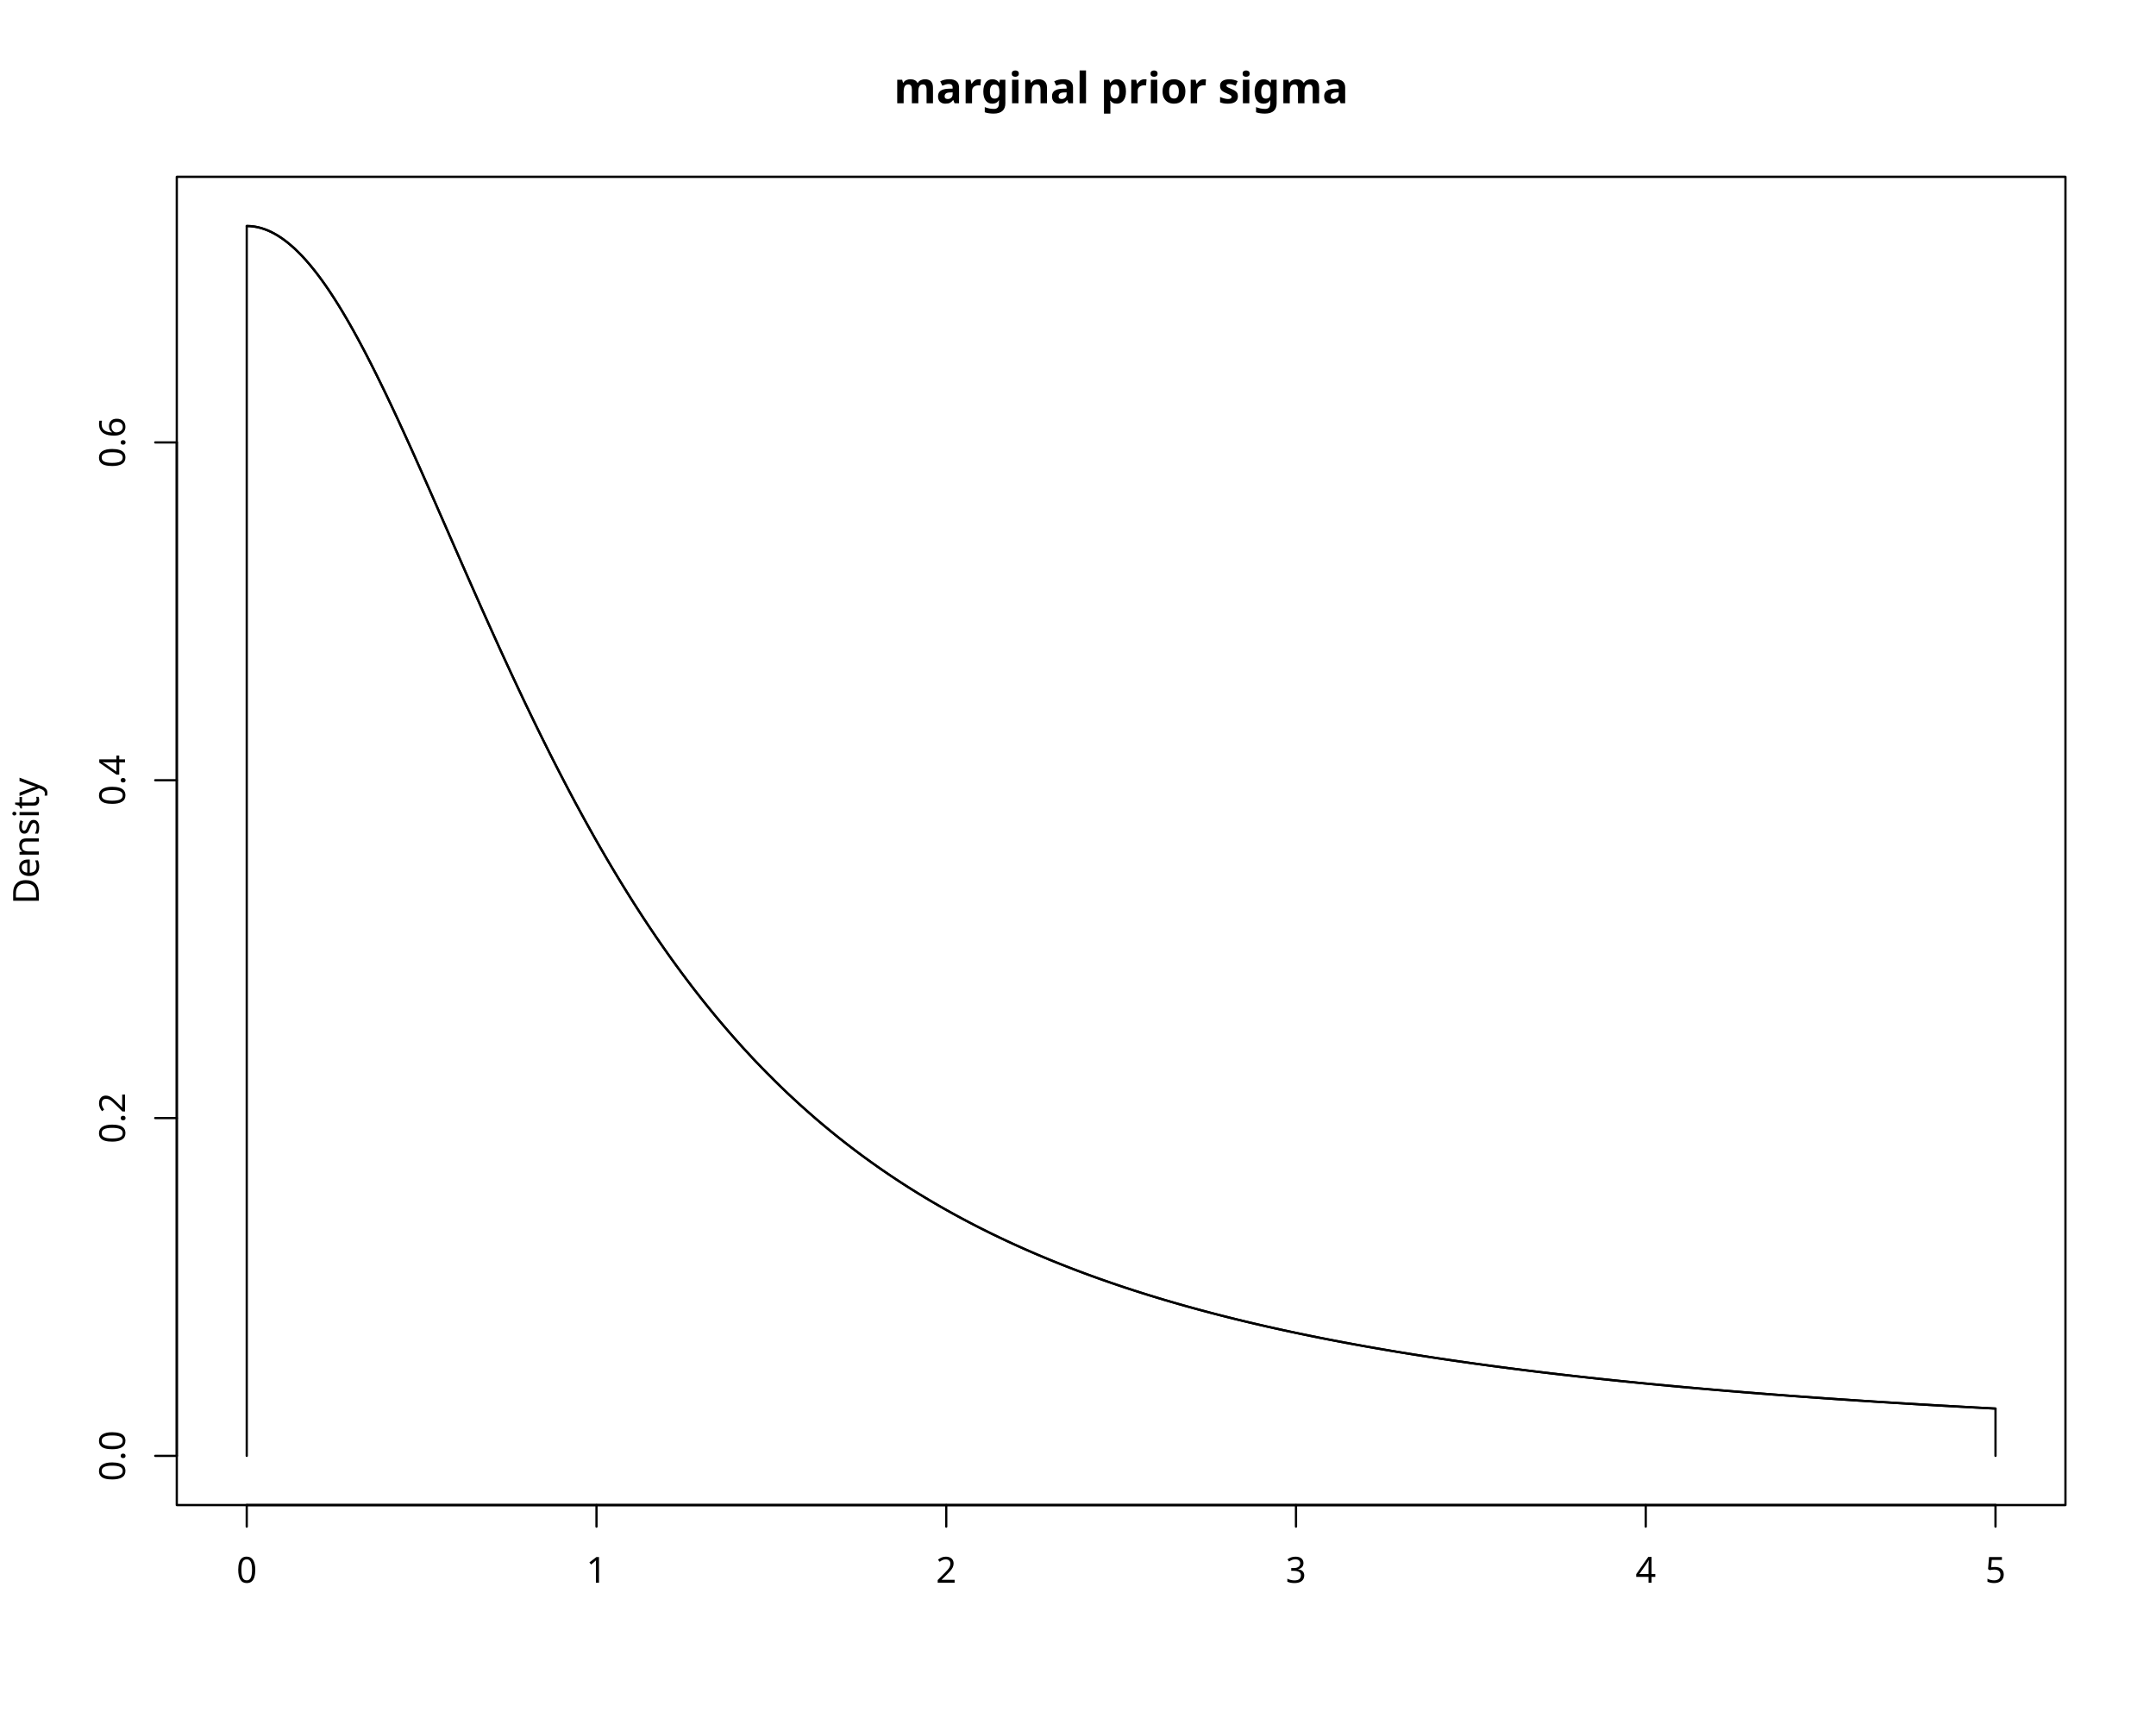
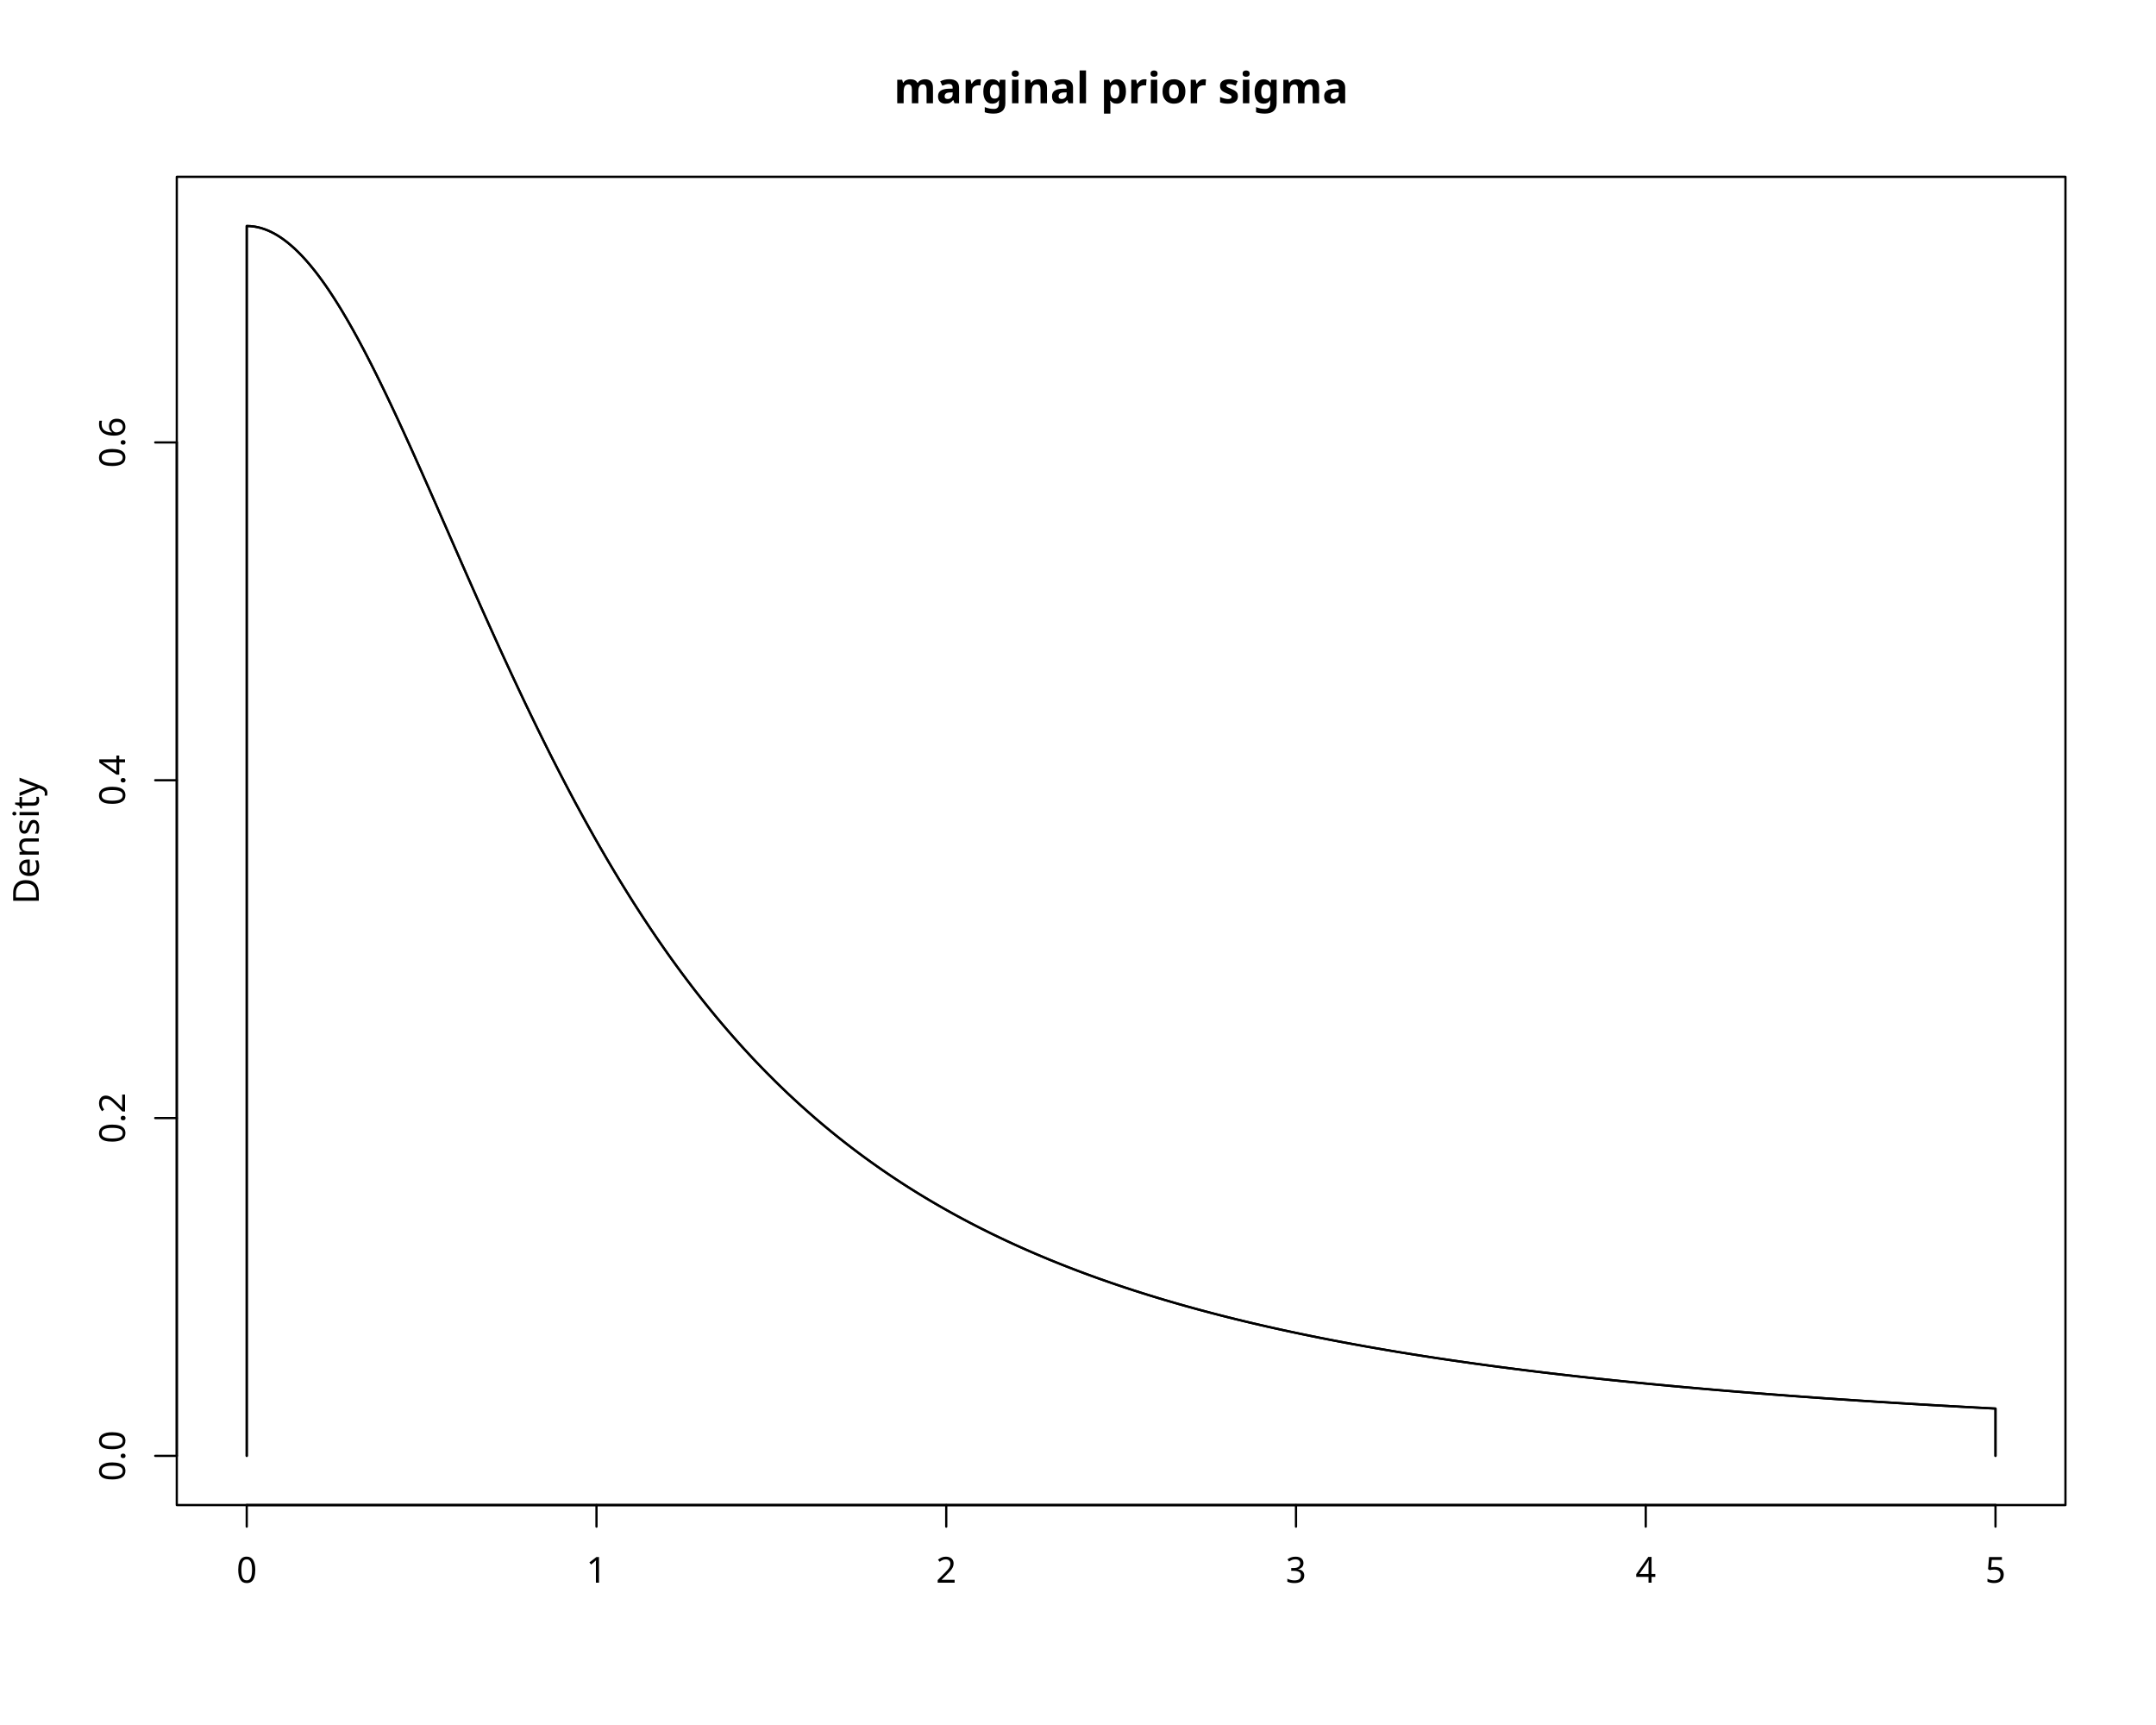
<svg xmlns="http://www.w3.org/2000/svg" class="svglite" data-engine-version="2.0" width="720.00pt" height="576.00pt" viewBox="0 0 720.00 576.00">
  <defs>
    <style type="text/css">
    .svglite line, .svglite polyline, .svglite polygon, .svglite path, .svglite rect, .svglite circle {
      fill: none;
      stroke: #000000;
      stroke-linecap: round;
      stroke-linejoin: round;
      stroke-miterlimit: 10.00;
    }
  </style>
  </defs>
  <rect width="100%" height="100%" style="stroke: none; fill: #FFFFFF;" />
  <defs>
    <clipPath id="cpMC4wMHw3MjAuMDB8MC4wMHw1NzYuMDA=">
      <rect x="0.00" y="0.00" width="720.00" height="576.00" />
    </clipPath>
  </defs>
  <g clip-path="url(#cpMC4wMHw3MjAuMDB8MC4wMHw1NzYuMDA=)">
    <line x1="82.40" y1="502.56" x2="666.40" y2="502.56" style="stroke-width: 0.75;" />
    <line x1="82.40" y1="502.56" x2="82.40" y2="509.76" style="stroke-width: 0.75;" />
    <line x1="199.20" y1="502.56" x2="199.20" y2="509.76" style="stroke-width: 0.75;" />
    <line x1="316.00" y1="502.56" x2="316.00" y2="509.76" style="stroke-width: 0.75;" />
    <line x1="432.80" y1="502.56" x2="432.80" y2="509.76" style="stroke-width: 0.75;" />
    <line x1="549.60" y1="502.56" x2="549.60" y2="509.76" style="stroke-width: 0.75;" />
    <line x1="666.40" y1="502.56" x2="666.40" y2="509.76" style="stroke-width: 0.75;" />
    <text x="82.40" y="528.48" text-anchor="middle" style="font-size: 12.00px; font-family: sans;" textLength="6.67px" lengthAdjust="spacingAndGlyphs">0</text>
    <text x="199.20" y="528.48" text-anchor="middle" style="font-size: 12.00px; font-family: sans;" textLength="6.67px" lengthAdjust="spacingAndGlyphs">1</text>
    <text x="316.00" y="528.48" text-anchor="middle" style="font-size: 12.00px; font-family: sans;" textLength="6.67px" lengthAdjust="spacingAndGlyphs">2</text>
    <text x="432.80" y="528.48" text-anchor="middle" style="font-size: 12.00px; font-family: sans;" textLength="6.67px" lengthAdjust="spacingAndGlyphs">3</text>
    <text x="549.60" y="528.48" text-anchor="middle" style="font-size: 12.00px; font-family: sans;" textLength="6.67px" lengthAdjust="spacingAndGlyphs">4</text>
    <text x="666.40" y="528.48" text-anchor="middle" style="font-size: 12.00px; font-family: sans;" textLength="6.67px" lengthAdjust="spacingAndGlyphs">5</text>
    <line x1="59.04" y1="486.13" x2="59.04" y2="147.73" style="stroke-width: 0.75;" />
    <line x1="59.04" y1="486.13" x2="51.84" y2="486.13" style="stroke-width: 0.75;" />
    <line x1="59.04" y1="373.33" x2="51.84" y2="373.33" style="stroke-width: 0.75;" />
    <line x1="59.04" y1="260.53" x2="51.84" y2="260.53" style="stroke-width: 0.75;" />
    <line x1="59.04" y1="147.73" x2="51.84" y2="147.73" style="stroke-width: 0.75;" />
    <text transform="translate(41.76,486.13) rotate(-90)" text-anchor="middle" style="font-size: 12.00px; font-family: sans;" textLength="16.68px" lengthAdjust="spacingAndGlyphs">0.0</text>
    <text transform="translate(41.76,373.33) rotate(-90)" text-anchor="middle" style="font-size: 12.00px; font-family: sans;" textLength="16.68px" lengthAdjust="spacingAndGlyphs">0.2</text>
    <text transform="translate(41.76,260.53) rotate(-90)" text-anchor="middle" style="font-size: 12.00px; font-family: sans;" textLength="16.68px" lengthAdjust="spacingAndGlyphs">0.4</text>
    <text transform="translate(41.76,147.73) rotate(-90)" text-anchor="middle" style="font-size: 12.00px; font-family: sans;" textLength="16.68px" lengthAdjust="spacingAndGlyphs">0.6</text>
    <polygon points="59.04,502.56 689.76,502.56 689.76,59.04 59.04,59.04 " style="stroke-width: 0.75; fill: none;" />
    <text x="374.40" y="34.48" text-anchor="middle" style="font-size: 14.40px; font-weight: bold; font-family: sans;" textLength="130.46px" lengthAdjust="spacingAndGlyphs">marginal prior sigma</text>
    <text transform="translate(12.96,280.80) rotate(-90)" text-anchor="middle" style="font-size: 12.00px; font-family: sans;" textLength="40.02px" lengthAdjust="spacingAndGlyphs">Density</text>
  </g>
  <defs>
    <clipPath id="cpNTkuMDR8Njg5Ljc2fDU5LjA0fDUwMi41Ng==">
      <rect x="59.04" y="59.04" width="630.72" height="443.52" />
    </clipPath>
  </defs>
  <g clip-path="url(#cpNTkuMDR8Njg5Ljc2fDU5LjA0fDUwMi41Ng==)">
-     <polyline points="82.40,75.47 83.54,75.51 84.69,75.62 85.83,75.82 86.97,76.09 88.11,76.45 89.26,76.88 90.40,77.38 91.54,77.97 92.69,78.63 93.83,79.36 94.97,80.17 96.11,81.05 97.26,82.01 98.40,83.03 99.54,84.13 100.69,85.29 101.83,86.52 102.97,87.82 104.11,89.19 105.26,90.61 106.40,92.10 107.54,93.65 108.69,95.26 109.83,96.93 110.97,98.65 112.11,100.43 113.26,102.26 114.40,104.14 115.54,106.07 116.69,108.05 117.83,110.07 118.97,112.13 120.11,114.24 121.26,116.39 122.40,118.57 123.54,120.80 124.69,123.06 125.83,125.35 126.97,127.67 128.11,130.02 129.26,132.40 130.40,134.80 131.54,137.23 132.69,139.68 133.83,142.16 134.97,144.65 136.11,147.16 137.26,149.68 138.40,152.22 139.54,154.78 140.69,157.34 141.83,159.92 142.97,162.50 144.11,165.09 145.26,167.69 146.40,170.30 147.54,172.90 148.69,175.51 149.83,178.12 150.97,180.73 152.11,183.34 153.26,185.94 154.40,188.55 155.54,191.15 156.69,193.74 157.83,196.33 158.97,198.91 160.11,201.48 161.26,204.05 162.40,206.60 163.54,209.15 164.69,211.68 165.83,214.21 166.97,216.72 168.11,219.21 169.26,221.70 170.40,224.17 171.54,226.63 172.69,229.07 173.83,231.49 174.97,233.91 176.11,236.30 177.26,238.68 178.40,241.04 179.54,243.38 180.69,245.71 181.83,248.02 182.97,250.31 184.11,252.58 185.26,254.84 186.40,257.07 187.54,259.29 188.69,261.49 189.83,263.67 190.97,265.83 192.11,267.97 193.26,270.09 194.40,272.19 195.54,274.27 196.69,276.33 197.83,278.37 198.97,280.40 200.11,282.40 201.26,284.38 202.40,286.35 203.54,288.29 204.69,290.22 205.83,292.12 206.97,294.01 208.11,295.87 209.26,297.72 210.40,299.55 211.54,301.36 212.69,303.15 213.83,304.92 214.97,306.67 216.11,308.40 217.26,310.12 218.40,311.81 219.54,313.49 220.69,315.15 221.83,316.79 222.97,318.41 224.11,320.01 225.26,321.60 226.40,323.17 227.54,324.72 228.69,326.26 229.83,327.77 230.97,329.27 232.11,330.76 233.26,332.22 234.40,333.67 235.54,335.10 236.69,336.52 237.83,337.92 238.97,339.31 240.11,340.68 241.26,342.03 242.40,343.37 243.54,344.69 244.69,346.00 245.83,347.29 246.97,348.57 248.11,349.83 249.26,351.08 250.40,352.32 251.54,353.54 252.69,354.74 253.83,355.94 254.97,357.11 256.11,358.28 257.26,359.43 258.40,360.57 259.54,361.70 260.69,362.81 261.83,363.91 262.97,365.00 264.11,366.07 265.26,367.13 266.40,368.18 267.54,369.22 268.69,370.25 269.83,371.26 270.97,372.27 272.11,373.26 273.26,374.24 274.40,375.21 275.54,376.17 276.69,377.11 277.83,378.05 278.97,378.98 280.11,379.89 281.26,380.80 282.40,381.69 283.54,382.58 284.69,383.45 285.83,384.32 286.97,385.17 288.11,386.02 289.26,386.86 290.40,387.68 291.54,388.50 292.69,389.31 293.83,390.11 294.97,390.90 296.11,391.68 297.26,392.46 298.40,393.22 299.54,393.98 300.69,394.73 301.83,395.47 302.97,396.20 304.11,396.92 305.26,397.64 306.40,398.35 307.54,399.05 308.69,399.74 309.83,400.42 310.97,401.10 312.11,401.77 313.26,402.44 314.40,403.09 315.54,403.74 316.69,404.38 317.83,405.02 318.97,405.65 320.11,406.27 321.26,406.89 322.40,407.49 323.54,408.10 324.69,408.69 325.83,409.28 326.97,409.87 328.11,410.44 329.26,411.01 330.40,411.58 331.54,412.14 332.69,412.69 333.83,413.24 334.97,413.78 336.11,414.32 337.26,414.85 338.40,415.38 339.54,415.90 340.69,416.41 341.83,416.92 342.97,417.43 344.11,417.92 345.26,418.42 346.40,418.91 347.54,419.39 348.69,419.87 349.83,420.35 350.97,420.82 352.11,421.28 353.26,421.74 354.40,422.20 355.54,422.65 356.69,423.10 357.83,423.54 358.97,423.98 360.11,424.41 361.26,424.84 362.40,425.27 363.54,425.69 364.69,426.10 365.83,426.52 366.97,426.93 368.11,427.33 369.26,427.73 370.40,428.13 371.54,428.52 372.69,428.91 373.83,429.30 374.97,429.68 376.11,430.06 377.26,430.43 378.40,430.81 379.54,431.17 380.69,431.54 381.83,431.90 382.97,432.26 384.11,432.61 385.26,432.96 386.40,433.31 387.54,433.65 388.69,434.00 389.83,434.33 390.97,434.67 392.11,435.00 393.26,435.33 394.40,435.65 395.54,435.98 396.69,436.30 397.83,436.61 398.97,436.93 400.11,437.24 401.26,437.55 402.40,437.85 403.54,438.16 404.69,438.46 405.83,438.75 406.97,439.05 408.11,439.34 409.26,439.63 410.40,439.92 411.54,440.20 412.69,440.49 413.83,440.76 414.97,441.04 416.11,441.32 417.26,441.59 418.40,441.86 419.54,442.13 420.69,442.39 421.83,442.65 422.97,442.92 424.11,443.17 425.26,443.43 426.40,443.68 427.54,443.94 428.69,444.19 429.83,444.43 430.97,444.68 432.11,444.92 433.26,445.16 434.40,445.40 435.54,445.64 436.69,445.87 437.83,446.11 438.97,446.34 440.11,446.57 441.26,446.80 442.40,447.02 443.54,447.25 444.69,447.47 445.83,447.69 446.97,447.91 448.11,448.12 449.26,448.34 450.40,448.55 451.54,448.76 452.69,448.97 453.83,449.18 454.97,449.38 456.11,449.59 457.26,449.79 458.40,449.99 459.54,450.19 460.69,450.39 461.83,450.59 462.97,450.78 464.11,450.97 465.26,451.17 466.40,451.36 467.54,451.55 468.69,451.73 469.83,451.92 470.97,452.10 472.11,452.29 473.26,452.47 474.40,452.65 475.54,452.83 476.69,453.00 477.83,453.18 478.97,453.35 480.11,453.53 481.26,453.70 482.40,453.87 483.54,454.04 484.69,454.21 485.83,454.37 486.97,454.54 488.11,454.70 489.26,454.87 490.40,455.03 491.54,455.19 492.69,455.35 493.83,455.50 494.97,455.66 496.11,455.82 497.26,455.97 498.40,456.13 499.54,456.28 500.69,456.43 501.83,456.58 502.97,456.73 504.11,456.88 505.26,457.02 506.40,457.17 507.54,457.31 508.69,457.46 509.83,457.60 510.97,457.74 512.11,457.88 513.26,458.02 514.40,458.16 515.54,458.30 516.69,458.43 517.83,458.57 518.97,458.70 520.11,458.84 521.26,458.97 522.40,459.10 523.54,459.23 524.69,459.36 525.83,459.49 526.97,459.62 528.11,459.74 529.26,459.87 530.40,460.00 531.54,460.12 532.69,460.24 533.83,460.37 534.97,460.49 536.11,460.61 537.26,460.73 538.40,460.85 539.54,460.97 540.69,461.09 541.83,461.20 542.97,461.32 544.11,461.43 545.26,461.55 546.40,461.66 547.54,461.78 548.69,461.89 549.83,462.00 550.97,462.11 552.11,462.22 553.26,462.33 554.40,462.44 555.54,462.54 556.69,462.65 557.83,462.76 558.97,462.86 560.11,462.97 561.26,463.07 562.40,463.18 563.54,463.28 564.69,463.38 565.83,463.48 566.97,463.58 568.11,463.68 569.26,463.78 570.40,463.88 571.54,463.98 572.69,464.08 573.83,464.18 574.97,464.27 576.11,464.37 577.26,464.46 578.40,464.56 579.54,464.65 580.69,464.74 581.83,464.84 582.97,464.93 584.11,465.02 585.26,465.11 586.40,465.20 587.54,465.29 588.69,465.38 589.83,465.47 590.97,465.56 592.11,465.65 593.26,465.73 594.40,465.82 595.54,465.90 596.69,465.99 597.83,466.08 598.97,466.16 600.11,466.24 601.26,466.33 602.40,466.41 603.54,466.49 604.69,466.57 605.83,466.65 606.97,466.74 608.11,466.82 609.26,466.90 610.40,466.97 611.54,467.05 612.69,467.13 613.83,467.21 614.97,467.29 616.11,467.36 617.26,467.44 618.40,467.52 619.54,467.59 620.69,467.67 621.83,467.74 622.97,467.82 624.11,467.89 625.26,467.96 626.40,468.04 627.54,468.11 628.69,468.18 629.83,468.25 630.97,468.32 632.11,468.39 633.26,468.46 634.40,468.53 635.54,468.60 636.69,468.67 637.83,468.74 638.97,468.81 640.11,468.88 641.26,468.95 642.40,469.01 643.54,469.08 644.69,469.15 645.83,469.21 646.97,469.28 648.11,469.34 649.26,469.41 650.40,469.47 651.54,469.54 652.69,469.60 653.83,469.66 654.97,469.73 656.11,469.79 657.26,469.85 658.40,469.91 659.54,469.98 660.69,470.04 661.83,470.10 662.97,470.16 664.11,470.22 665.26,470.28 666.40,470.34 " style="stroke-width: 0.75;" />
+     <polyline points="82.40,486.13 82.40,75.47 83.54,75.51 84.69,75.62 85.83,75.82 86.97,76.09 88.11,76.45 89.26,76.88 90.40,77.38 91.54,77.97 92.69,78.63 93.83,79.36 94.97,80.17 96.11,81.05 97.26,82.01 98.40,83.03 99.54,84.13 100.69,85.29 101.83,86.52 102.97,87.82 104.11,89.19 105.26,90.61 106.40,92.10 107.54,93.65 108.69,95.26 109.83,96.93 110.97,98.65 112.11,100.43 113.26,102.26 114.40,104.14 115.54,106.07 116.69,108.05 117.83,110.07 118.97,112.13 120.11,114.24 121.26,116.39 122.40,118.57 123.54,120.80 124.69,123.06 125.83,125.35 126.97,127.67 128.11,130.02 129.26,132.40 130.40,134.80 131.54,137.23 132.69,139.68 133.83,142.16 134.97,144.65 136.11,147.16 137.26,149.68 138.40,152.22 139.54,154.78 140.69,157.34 141.83,159.92 142.97,162.50 144.11,165.09 145.26,167.69 146.40,170.30 147.54,172.90 148.69,175.51 149.83,178.12 150.97,180.73 152.11,183.34 153.26,185.94 154.40,188.55 155.54,191.15 156.69,193.74 157.83,196.33 158.97,198.91 160.11,201.48 161.26,204.05 162.40,206.60 163.54,209.15 164.69,211.68 165.83,214.21 166.97,216.72 168.11,219.21 169.26,221.70 170.40,224.17 171.54,226.63 172.69,229.07 173.83,231.49 174.97,233.91 176.11,236.30 177.26,238.68 178.40,241.04 179.54,243.38 180.69,245.71 181.83,248.02 182.97,250.31 184.11,252.58 185.26,254.84 186.40,257.07 187.54,259.29 188.69,261.49 189.83,263.67 190.97,265.83 192.11,267.97 193.26,270.09 194.40,272.19 195.54,274.27 196.69,276.33 197.83,278.37 198.97,280.40 200.11,282.40 201.26,284.38 202.40,286.35 203.54,288.29 204.69,290.22 205.83,292.12 206.97,294.01 208.11,295.87 209.26,297.72 210.40,299.55 211.54,301.36 212.69,303.15 213.83,304.92 214.97,306.67 216.11,308.40 217.26,310.12 218.40,311.81 219.54,313.49 220.69,315.15 221.83,316.79 222.97,318.41 224.11,320.01 225.26,321.60 226.40,323.17 227.54,324.72 228.69,326.26 229.83,327.77 230.97,329.27 232.11,330.76 233.26,332.22 234.40,333.67 235.54,335.10 236.69,336.52 237.83,337.92 238.97,339.31 240.11,340.68 241.26,342.03 242.40,343.37 243.54,344.69 244.69,346.00 245.83,347.29 246.97,348.57 248.11,349.83 249.26,351.08 250.40,352.32 251.54,353.54 252.69,354.74 253.83,355.94 254.97,357.11 256.11,358.28 257.26,359.43 258.40,360.57 259.54,361.70 260.69,362.81 261.83,363.91 262.97,365.00 264.11,366.07 265.26,367.13 266.40,368.18 267.54,369.22 268.69,370.25 269.83,371.26 270.97,372.27 272.11,373.26 273.26,374.24 274.40,375.21 275.54,376.17 276.69,377.11 277.83,378.05 278.97,378.98 280.11,379.89 281.26,380.80 282.40,381.69 283.54,382.58 284.69,383.45 285.83,384.32 286.97,385.17 288.11,386.02 289.26,386.86 290.40,387.68 291.54,388.50 292.69,389.31 293.83,390.11 294.97,390.90 296.11,391.68 297.26,392.46 298.40,393.22 299.54,393.98 300.69,394.73 301.83,395.47 302.97,396.20 304.11,396.92 305.26,397.64 306.40,398.35 307.54,399.05 308.69,399.74 309.83,400.42 310.97,401.10 312.11,401.77 313.26,402.44 314.40,403.09 315.54,403.74 316.69,404.38 317.83,405.02 318.97,405.65 320.11,406.27 321.26,406.89 322.40,407.49 323.54,408.10 324.69,408.69 325.83,409.28 326.97,409.87 328.11,410.44 329.26,411.01 330.40,411.58 331.54,412.14 332.69,412.69 333.83,413.24 334.97,413.78 336.11,414.32 337.26,414.85 338.40,415.38 339.54,415.90 340.69,416.41 341.83,416.92 342.97,417.43 344.11,417.92 345.26,418.42 346.40,418.91 347.54,419.39 348.69,419.87 349.83,420.35 350.97,420.82 352.11,421.28 353.26,421.74 354.40,422.20 355.54,422.65 356.69,423.10 357.83,423.54 358.97,423.98 360.11,424.41 361.26,424.84 362.40,425.27 363.54,425.69 364.69,426.10 365.83,426.52 366.97,426.93 368.11,427.33 369.26,427.73 370.40,428.13 371.54,428.52 372.69,428.91 373.83,429.30 374.97,429.68 376.11,430.06 377.26,430.43 378.40,430.81 379.54,431.17 380.69,431.54 381.83,431.90 382.97,432.26 384.11,432.61 385.26,432.96 386.40,433.31 387.54,433.65 388.69,434.00 389.83,434.33 390.97,434.67 392.11,435.00 393.26,435.33 394.40,435.65 395.54,435.98 396.69,436.30 397.83,436.61 398.97,436.93 400.11,437.24 401.26,437.55 402.40,437.85 403.54,438.16 404.69,438.46 405.83,438.75 406.97,439.05 408.11,439.34 409.26,439.63 410.40,439.92 411.54,440.20 412.69,440.49 413.83,440.76 414.97,441.04 416.11,441.32 417.26,441.59 418.40,441.86 419.54,442.13 420.69,442.39 421.83,442.65 422.97,442.92 424.11,443.17 425.26,443.43 426.40,443.68 427.54,443.94 428.69,444.19 429.83,444.43 430.97,444.68 432.11,444.92 433.26,445.16 434.40,445.40 435.54,445.64 436.69,445.87 437.83,446.11 438.97,446.34 440.11,446.57 441.26,446.80 442.40,447.02 443.54,447.25 444.69,447.47 445.83,447.69 446.97,447.91 448.11,448.12 449.26,448.34 450.40,448.55 451.54,448.76 452.69,448.97 453.83,449.18 454.97,449.38 456.11,449.59 457.26,449.79 458.40,449.99 459.54,450.19 460.69,450.39 461.83,450.59 462.97,450.78 464.11,450.97 465.26,451.17 466.40,451.36 467.54,451.55 468.69,451.73 469.83,451.92 470.97,452.10 472.11,452.29 473.26,452.47 474.40,452.65 475.54,452.83 476.69,453.00 477.83,453.18 478.97,453.35 480.11,453.53 481.26,453.70 482.40,453.87 483.54,454.04 484.69,454.21 485.83,454.37 486.97,454.54 488.11,454.70 489.26,454.87 490.40,455.03 491.54,455.19 492.69,455.35 493.83,455.50 494.97,455.66 496.11,455.82 497.26,455.97 498.40,456.13 499.54,456.28 500.69,456.43 501.83,456.58 502.97,456.73 504.11,456.88 505.26,457.02 506.40,457.17 507.54,457.31 508.69,457.46 509.83,457.60 510.97,457.74 512.11,457.88 513.26,458.02 514.40,458.16 515.54,458.30 516.69,458.43 517.83,458.57 518.97,458.70 520.11,458.84 521.26,458.97 522.40,459.10 523.54,459.23 524.69,459.36 525.83,459.49 526.97,459.62 528.11,459.74 529.26,459.87 530.40,460.00 531.54,460.12 532.69,460.24 533.83,460.37 534.97,460.49 536.11,460.61 537.26,460.73 538.40,460.85 539.54,460.97 540.69,461.09 541.83,461.20 542.97,461.32 544.11,461.43 545.26,461.55 546.40,461.66 547.54,461.78 548.69,461.89 549.83,462.00 550.97,462.11 552.11,462.22 553.26,462.33 554.40,462.44 555.54,462.54 556.69,462.65 557.83,462.76 558.97,462.86 560.11,462.97 561.26,463.07 562.40,463.18 563.54,463.28 564.69,463.38 565.83,463.48 566.97,463.58 568.11,463.68 569.26,463.78 570.40,463.88 571.54,463.98 572.69,464.08 573.83,464.18 574.97,464.27 576.11,464.37 577.26,464.46 578.40,464.56 579.54,464.65 580.69,464.74 581.83,464.84 582.97,464.93 584.11,465.02 585.26,465.11 586.40,465.20 587.54,465.29 588.69,465.38 589.83,465.47 590.97,465.56 592.11,465.65 593.26,465.73 594.40,465.82 595.54,465.90 596.69,465.99 597.83,466.08 598.97,466.16 600.11,466.24 601.26,466.33 602.40,466.41 603.54,466.49 604.69,466.57 605.83,466.65 606.97,466.74 608.11,466.82 609.26,466.90 610.40,466.97 611.54,467.05 612.69,467.13 613.83,467.21 614.97,467.29 616.11,467.36 617.26,467.44 618.40,467.52 619.54,467.59 620.69,467.67 621.83,467.74 622.97,467.82 624.11,467.89 625.26,467.96 626.40,468.04 627.54,468.11 628.69,468.18 629.83,468.25 630.97,468.32 632.11,468.39 633.26,468.46 634.40,468.53 635.54,468.60 636.69,468.67 637.83,468.74 638.97,468.81 640.11,468.88 641.26,468.95 642.40,469.01 643.54,469.08 644.69,469.15 645.83,469.21 646.97,469.28 648.11,469.34 649.26,469.41 650.40,469.47 651.54,469.54 652.69,469.60 653.83,469.66 654.97,469.73 656.11,469.79 657.26,469.85 658.40,469.91 659.54,469.98 660.69,470.04 661.83,470.10 662.97,470.16 664.11,470.22 665.26,470.28 666.40,470.34 666.40,486.13 " style="stroke-width: 0.75;" />
    <polyline points="82.40,486.13 82.40,75.47 82.98,75.48 83.57,75.51 84.15,75.56 84.74,75.63 85.32,75.72 85.91,75.84 86.49,75.97 87.08,76.12 87.66,76.30 88.25,76.49 88.83,76.71 89.42,76.94 90.00,77.20 90.58,77.47 91.17,77.77 91.75,78.08 92.34,78.42 92.92,78.77 93.51,79.15 94.09,79.54 94.68,79.95 95.26,80.39 95.85,80.84 96.43,81.31 97.01,81.80 97.60,82.31 98.18,82.83 98.77,83.38 99.35,83.94 99.94,84.52 100.52,85.12 101.11,85.74 101.69,86.37 102.28,87.02 102.86,87.69 103.45,88.38 104.03,89.08 104.61,89.80 105.20,90.54 105.78,91.29 106.37,92.06 106.95,92.85 107.54,93.65 108.12,94.46 108.71,95.29 109.29,96.14 109.88,97.00 110.46,97.88 111.04,98.77 111.63,99.67 112.21,100.59 112.80,101.52 113.38,102.46 113.97,103.42 114.55,104.39 115.14,105.38 115.72,106.37 116.31,107.38 116.89,108.40 117.48,109.44 118.06,110.48 118.64,111.54 119.23,112.60 119.81,113.68 120.40,114.77 120.98,115.87 121.57,116.98 122.15,118.10 122.74,119.23 123.32,120.36 123.91,121.51 124.49,122.67 125.07,123.83 125.66,125.00 126.24,126.19 126.83,127.38 127.41,128.57 128.00,129.78 128.58,130.99 129.17,132.21 129.75,133.43 130.34,134.67 130.92,135.91 131.51,137.15 132.09,138.40 132.67,139.66 133.26,140.92 133.84,142.19 134.43,143.46 135.01,144.74 135.60,146.02 136.18,147.31 136.77,148.60 137.35,149.89 137.94,151.19 138.52,152.49 139.10,153.80 139.69,155.11 140.27,156.42 140.86,157.73 141.44,159.05 142.03,160.37 142.61,161.69 143.20,163.01 143.78,164.34 144.37,165.67 144.95,167.00 145.54,168.33 146.12,169.66 146.70,170.99 147.29,172.32 147.87,173.66 148.46,174.99 149.04,176.33 149.63,177.66 150.21,178.99 150.80,180.33 151.38,181.66 151.97,183.00 152.55,184.33 153.13,185.67 153.72,187.00 154.30,188.33 154.89,189.66 155.47,190.99 156.06,192.32 156.64,193.64 157.23,194.97 157.81,196.29 158.40,197.61 158.98,198.93 159.57,200.25 160.15,201.56 160.73,202.88 161.32,204.19 161.90,205.49 162.49,206.80 163.07,208.10 163.66,209.40 164.24,210.70 164.83,211.99 165.41,213.29 166.00,214.57 166.58,215.86 167.16,217.14 167.75,218.42 168.33,219.69 168.92,220.96 169.50,222.23 170.09,223.50 170.67,224.76 171.26,226.01 171.84,227.27 172.43,228.51 173.01,229.76 173.60,231.00 174.18,232.24 174.76,233.47 175.35,234.70 175.93,235.92 176.52,237.14 177.10,238.36 177.69,239.57 178.27,240.78 178.86,241.98 179.44,243.18 180.03,244.37 180.61,245.56 181.19,246.74 181.78,247.92 182.36,249.09 182.95,250.26 183.53,251.43 184.12,252.59 184.70,253.75 185.29,254.90 185.87,256.04 186.46,257.18 187.04,258.32 187.63,259.45 188.21,260.57 188.79,261.70 189.38,262.81 189.96,263.92 190.55,265.03 191.13,266.13 191.72,267.23 192.30,268.32 192.89,269.40 193.47,270.48 194.06,271.56 194.64,272.63 195.22,273.69 195.81,274.75 196.39,275.81 196.98,276.86 197.56,277.90 198.15,278.94 198.73,279.98 199.32,281.01 199.90,282.03 200.49,283.05 201.07,284.06 201.66,285.07 202.24,286.07 202.82,287.07 203.41,288.07 203.99,289.05 204.58,290.04 205.16,291.02 205.75,291.99 206.33,292.96 206.92,293.92 207.50,294.88 208.09,295.83 208.67,296.78 209.25,297.72 209.84,298.66 210.42,299.59 211.01,300.51 211.59,301.44 212.18,302.35 212.76,303.27 213.35,304.17 213.93,305.08 214.52,305.97 215.10,306.87 215.69,307.75 216.27,308.64 216.85,309.51 217.44,310.39 218.02,311.25 218.61,312.12 219.19,312.98 219.78,313.83 220.36,314.68 220.95,315.52 221.53,316.36 222.12,317.20 222.70,318.03 223.28,318.85 223.87,319.67 224.45,320.49 225.04,321.30 225.62,322.10 226.21,322.91 226.79,323.70 227.38,324.50 227.96,325.28 228.55,326.07 229.13,326.85 229.72,327.62 230.30,328.39 230.88,329.16 231.47,329.92 232.05,330.68 232.64,331.43 233.22,332.18 233.81,332.92 234.39,333.66 234.98,334.40 235.56,335.13 236.15,335.85 236.73,336.58 237.31,337.29 237.90,338.01 238.48,338.72 239.07,339.42 239.65,340.13 240.24,340.82 240.82,341.52 241.41,342.21 241.99,342.89 242.58,343.57 243.16,344.25 243.75,344.92 244.33,345.59 244.91,346.26 245.50,346.92 246.08,347.58 246.67,348.23 247.25,348.88 247.84,349.53 248.42,350.17 249.01,350.81 249.59,351.44 250.18,352.08 250.76,352.70 251.34,353.33 251.93,353.95 252.51,354.56 253.10,355.18 253.68,355.78 254.27,356.39 254.85,356.99 255.44,357.59 256.02,358.19 256.61,358.78 257.19,359.36 257.78,359.95 258.36,360.53 258.94,361.11 259.53,361.68 260.11,362.25 260.70,362.82 261.28,363.38 261.87,363.95 262.45,364.50 263.04,365.06 263.62,365.61 264.21,366.16 264.79,366.70 265.37,367.24 265.96,367.78 266.54,368.32 267.13,368.85 267.71,369.38 268.30,369.90 268.88,370.42 269.47,370.94 270.05,371.46 270.64,371.97 271.22,372.48 271.81,372.99 272.39,373.50 272.97,374.00 273.56,374.50 274.14,374.99 274.73,375.48 275.31,375.97 275.90,376.46 276.48,376.95 277.07,377.43 277.65,377.91 278.24,378.38 278.82,378.86 279.41,379.33 279.99,379.79 280.57,380.26 281.16,380.72 281.74,381.18 282.33,381.64 282.91,382.09 283.50,382.54 284.08,382.99 284.67,383.44 285.25,383.88 285.84,384.32 286.42,384.76 287.00,385.20 287.59,385.63 288.17,386.06 288.76,386.49 289.34,386.92 289.93,387.34 290.51,387.76 291.10,388.18 291.68,388.60 292.27,389.01 292.85,389.43 293.44,389.84 294.02,390.24 294.60,390.65 295.19,391.05 295.77,391.45 296.36,391.85 296.94,392.24 297.53,392.64 298.11,393.03 298.70,393.42 299.28,393.81 299.87,394.19 300.45,394.57 301.03,394.95 301.62,395.33 302.20,395.71 302.79,396.08 303.37,396.45 303.96,396.82 304.54,397.19 305.13,397.56 305.71,397.92 306.30,398.28 306.88,398.64 307.47,399.00 308.05,399.35 308.63,399.71 309.22,400.06 309.80,400.41 310.39,400.76 310.97,401.10 311.56,401.45 312.14,401.79 312.73,402.13 313.31,402.47 313.90,402.80 314.48,403.14 315.06,403.47 315.65,403.80 316.23,404.13 316.82,404.46 317.40,404.78 317.99,405.11 318.57,405.43 319.16,405.75 319.74,406.07 320.33,406.38 320.91,406.70 321.50,407.01 322.08,407.32 322.66,407.63 323.25,407.94 323.83,408.25 324.42,408.55 325.00,408.86 325.59,409.16 326.17,409.46 326.76,409.76 327.34,410.05 327.93,410.35 328.51,410.64 329.09,410.93 329.68,411.22 330.26,411.51 330.85,411.80 331.43,412.09 332.02,412.37 332.60,412.65 333.19,412.93 333.77,413.21 334.36,413.49 334.94,413.77 335.53,414.04 336.11,414.32 336.69,414.59 337.28,414.86 337.86,415.13 338.45,415.40 339.03,415.66 339.62,415.93 340.20,416.19 340.79,416.46 341.37,416.72 341.96,416.98 342.54,417.24 343.12,417.49 343.71,417.75 344.29,418.00 344.88,418.26 345.46,418.51 346.05,418.76 346.63,419.01 347.22,419.25 347.80,419.50 348.39,419.75 348.97,419.99 349.56,420.23 350.14,420.48 350.72,420.72 351.31,420.95 351.89,421.19 352.48,421.43 353.06,421.66 353.65,421.90 354.23,422.13 354.82,422.36 355.40,422.59 355.99,422.82 356.57,423.05 357.15,423.28 357.74,423.50 358.32,423.73 358.91,423.95 359.49,424.18 360.08,424.40 360.66,424.62 361.25,424.84 361.83,425.05 362.42,425.27 363.00,425.49 363.59,425.70 364.17,425.92 364.75,426.13 365.34,426.34 365.92,426.55 366.51,426.76 367.09,426.97 367.68,427.18 368.26,427.38 368.85,427.59 369.43,427.79 370.02,428.00 370.60,428.20 371.18,428.40 371.77,428.60 372.35,428.80 372.94,429.00 373.52,429.20 374.11,429.39 374.69,429.59 375.28,429.78 375.86,429.98 376.45,430.17 377.03,430.36 377.62,430.55 378.20,430.74 378.78,430.93 379.37,431.12 379.95,431.30 380.54,431.49 381.12,431.68 381.71,431.86 382.29,432.04 382.88,432.23 383.46,432.41 384.05,432.59 384.63,432.77 385.21,432.95 385.80,433.13 386.38,433.30 386.97,433.48 387.55,433.66 388.14,433.83 388.72,434.01 389.31,434.18 389.89,434.35 390.48,434.52 391.06,434.69 391.65,434.86 392.23,435.03 392.81,435.20 393.40,435.37 393.98,435.54 394.57,435.70 395.15,435.87 395.74,436.03 396.32,436.20 396.91,436.36 397.49,436.52 398.08,436.68 398.66,436.84 399.24,437.00 399.83,437.16 400.41,437.32 401.00,437.48 401.58,437.64 402.17,437.79 402.75,437.95 403.34,438.10 403.92,438.26 404.51,438.41 405.09,438.56 405.68,438.72 406.26,438.87 406.84,439.02 407.43,439.17 408.01,439.32 408.60,439.47 409.18,439.61 409.77,439.76 410.35,439.91 410.94,440.05 411.52,440.20 412.11,440.34 412.69,440.49 413.27,440.63 413.86,440.77 414.44,440.91 415.03,441.06 415.61,441.20 416.20,441.34 416.78,441.48 417.37,441.62 417.95,441.75 418.54,441.89 419.12,442.03 419.71,442.16 420.29,442.30 420.87,442.44 421.46,442.57 422.04,442.70 422.63,442.84 423.21,442.97 423.80,443.10 424.38,443.23 424.97,443.36 425.55,443.50 426.14,443.63 426.72,443.75 427.30,443.88 427.89,444.01 428.47,444.14 429.06,444.27 429.64,444.39 430.23,444.52 430.81,444.64 431.40,444.77 431.98,444.89 432.57,445.02 433.15,445.14 433.74,445.26 434.32,445.39 434.90,445.51 435.49,445.63 436.07,445.75 436.66,445.87 437.24,445.99 437.83,446.11 438.41,446.23 439.00,446.34 439.58,446.46 440.17,446.58 440.75,446.70 441.33,446.81 441.92,446.93 442.50,447.04 443.09,447.16 443.67,447.27 444.26,447.38 444.84,447.50 445.43,447.61 446.01,447.72 446.60,447.83 447.18,447.95 447.77,448.06 448.35,448.17 448.93,448.28 449.52,448.39 450.10,448.49 450.69,448.60 451.27,448.71 451.86,448.82 452.44,448.93 453.03,449.03 453.61,449.14 454.20,449.24 454.78,449.35 455.36,449.46 455.95,449.56 456.53,449.66 457.12,449.77 457.70,449.87 458.29,449.97 458.87,450.08 459.46,450.18 460.04,450.28 460.63,450.38 461.21,450.48 461.80,450.58 462.38,450.68 462.96,450.78 463.55,450.88 464.13,450.98 464.72,451.08 465.30,451.17 465.89,451.27 466.47,451.37 467.06,451.47 467.64,451.56 468.23,451.66 468.81,451.75 469.39,451.85 469.98,451.94 470.56,452.04 471.15,452.13 471.73,452.23 472.32,452.32 472.90,452.41 473.49,452.50 474.07,452.60 474.66,452.69 475.24,452.78 475.83,452.87 476.41,452.96 476.99,453.05 477.58,453.14 478.16,453.23 478.75,453.32 479.33,453.41 479.92,453.50 480.50,453.59 481.09,453.67 481.67,453.76 482.26,453.85 482.84,453.93 483.43,454.02 484.01,454.11 484.59,454.19 485.18,454.28 485.76,454.36 486.35,454.45 486.93,454.53 487.52,454.62 488.10,454.70 488.69,454.78 489.27,454.87 489.86,454.95 490.44,455.03 491.02,455.12 491.61,455.20 492.19,455.28 492.78,455.36 493.36,455.44 493.95,455.52 494.53,455.60 495.12,455.68 495.70,455.76 496.29,455.84 496.87,455.92 497.46,456.00 498.04,456.08 498.62,456.16 499.21,456.23 499.79,456.31 500.38,456.39 500.96,456.47 501.55,456.54 502.13,456.62 502.72,456.69 503.30,456.77 503.89,456.85 504.47,456.92 505.05,457.00 505.64,457.07 506.22,457.15 506.81,457.22 507.39,457.29 507.98,457.37 508.56,457.44 509.15,457.51 509.73,457.59 510.32,457.66 510.90,457.73 511.49,457.80 512.07,457.88 512.65,457.95 513.24,458.02 513.82,458.09 514.41,458.16 514.99,458.23 515.58,458.30 516.16,458.37 516.75,458.44 517.33,458.51 517.92,458.58 518.50,458.65 519.08,458.72 519.67,458.78 520.25,458.85 520.84,458.92 521.42,458.99 522.01,459.06 522.59,459.12 523.18,459.19 523.76,459.26 524.35,459.32 524.93,459.39 525.52,459.45 526.10,459.52 526.68,459.59 527.27,459.65 527.85,459.72 528.44,459.78 529.02,459.84 529.61,459.91 530.19,459.97 530.78,460.04 531.36,460.10 531.95,460.16 532.53,460.23 533.11,460.29 533.70,460.35 534.28,460.42 534.87,460.48 535.45,460.54 536.04,460.60 536.62,460.66 537.21,460.72 537.79,460.79 538.38,460.85 538.96,460.91 539.55,460.97 540.13,461.03 540.71,461.09 541.30,461.15 541.88,461.21 542.47,461.27 543.05,461.33 543.64,461.39 544.22,461.44 544.81,461.50 545.39,461.56 545.98,461.62 546.56,461.68 547.14,461.74 547.73,461.79 548.31,461.85 548.90,461.91 549.48,461.97 550.07,462.02 550.65,462.08 551.24,462.14 551.82,462.19 552.41,462.25 552.99,462.30 553.58,462.36 554.16,462.41 554.74,462.47 555.33,462.52 555.91,462.58 556.50,462.63 557.08,462.69 557.67,462.74 558.25,462.80 558.84,462.85 559.42,462.91 560.01,462.96 560.59,463.01 561.17,463.07 561.76,463.12 562.34,463.17 562.93,463.22 563.51,463.28 564.10,463.33 564.68,463.38 565.27,463.43 565.85,463.49 566.44,463.54 567.02,463.59 567.61,463.64 568.19,463.69 568.77,463.74 569.36,463.79 569.94,463.84 570.53,463.89 571.11,463.94 571.70,463.99 572.28,464.04 572.87,464.09 573.45,464.14 574.04,464.19 574.62,464.24 575.20,464.29 575.79,464.34 576.37,464.39 576.96,464.44 577.54,464.49 578.13,464.53 578.71,464.58 579.30,464.63 579.88,464.68 580.47,464.73 581.05,464.77 581.64,464.82 582.22,464.87 582.80,464.92 583.39,464.96 583.97,465.01 584.56,465.06 585.14,465.10 585.73,465.15 586.31,465.20 586.90,465.24 587.48,465.29 588.07,465.33 588.65,465.38 589.23,465.42 589.82,465.47 590.40,465.51 590.99,465.56 591.57,465.60 592.16,465.65 592.74,465.69 593.33,465.74 593.91,465.78 594.50,465.83 595.08,465.87 595.67,465.91 596.25,465.96 596.83,466.00 597.42,466.04 598.00,466.09 598.59,466.13 599.17,466.17 599.76,466.22 600.34,466.26 600.93,466.30 601.51,466.35 602.10,466.39 602.68,466.43 603.26,466.47 603.85,466.51 604.43,466.56 605.02,466.60 605.60,466.64 606.19,466.68 606.77,466.72 607.36,466.76 607.94,466.80 608.53,466.84 609.11,466.89 609.70,466.93 610.28,466.97 610.86,467.01 611.45,467.05 612.03,467.09 612.62,467.13 613.20,467.17 613.79,467.21 614.37,467.25 614.96,467.29 615.54,467.33 616.13,467.37 616.71,467.40 617.29,467.44 617.88,467.48 618.46,467.52 619.05,467.56 619.63,467.60 620.22,467.64 620.80,467.68 621.39,467.71 621.97,467.75 622.56,467.79 623.14,467.83 623.73,467.87 624.31,467.90 624.89,467.94 625.48,467.98 626.06,468.02 626.65,468.05 627.23,468.09 627.82,468.13 628.40,468.16 628.99,468.20 629.57,468.24 630.16,468.27 630.74,468.31 631.32,468.35 631.91,468.38 632.49,468.42 633.08,468.45 633.66,468.49 634.25,468.53 634.83,468.56 635.42,468.60 636.00,468.63 636.59,468.67 637.17,468.70 637.76,468.74 638.34,468.77 638.92,468.81 639.51,468.84 640.09,468.88 640.68,468.91 641.26,468.95 641.85,468.98 642.43,469.02 643.02,469.05 643.60,469.08 644.19,469.12 644.77,469.15 645.35,469.19 645.94,469.22 646.52,469.25 647.11,469.29 647.69,469.32 648.28,469.35 648.86,469.39 649.45,469.42 650.03,469.45 650.62,469.48 651.20,469.52 651.79,469.55 652.37,469.58 652.95,469.62 653.54,469.65 654.12,469.68 654.71,469.71 655.29,469.74 655.88,469.78 656.46,469.81 657.05,469.84 657.63,469.87 658.22,469.90 658.80,469.94 659.38,469.97 659.97,470.00 660.55,470.03 661.14,470.06 661.72,470.09 662.31,470.12 662.89,470.15 663.48,470.19 664.06,470.22 664.65,470.25 665.23,470.28 665.82,470.31 666.40,470.34 666.40,486.13 " style="stroke-width: 0.75;" />
  </g>
</svg>
